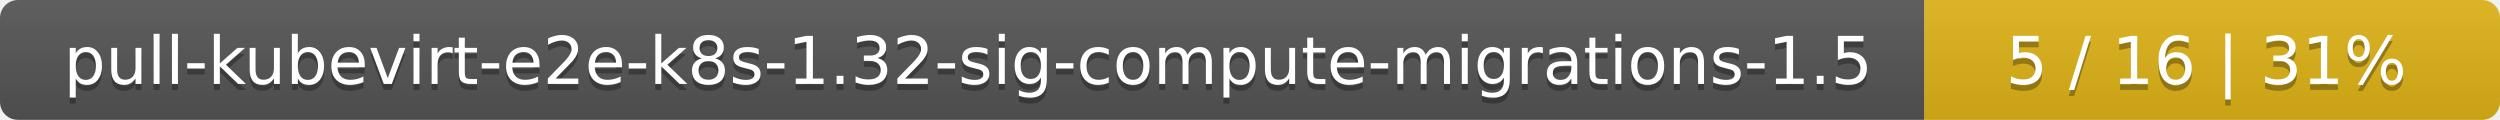
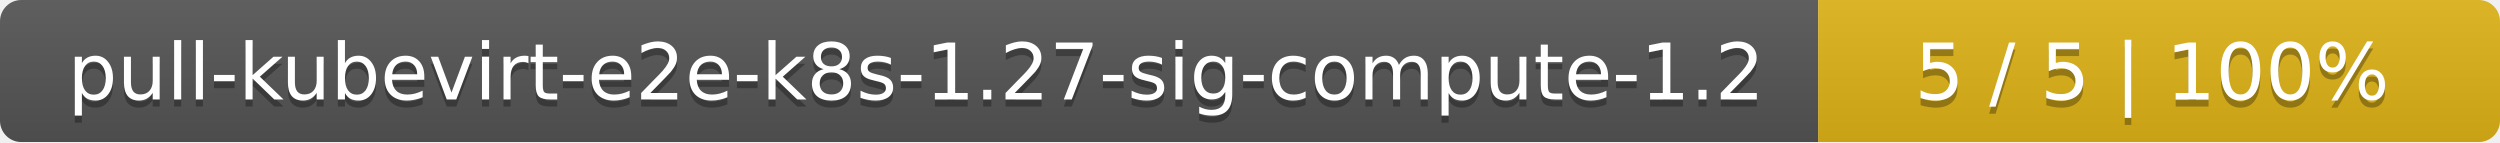
- <svg xmlns="http://www.w3.org/2000/svg" width="417" height="20">
+ <svg xmlns="http://www.w3.org/2000/svg" width="352" height="20">
  <linearGradient id="smooth" x2="0" y2="100%">
    <stop offset="0" stop-color="#bbb" stop-opacity=".1" />
    <stop offset="1" stop-opacity=".1" />
  </linearGradient>
  <mask id="round">
-     <rect width="417" height="20" rx="3" fill="#fff" />
+     <rect width="352" height="20" rx="3" fill="#fff" />
  </mask>
  <g mask="url(#round)">
-     <rect width="321" height="20" fill="#555" />
-     <rect x="321" width="96" height="20" fill="#dfb317" />
-     <rect width="417" height="20" fill="url(#smooth)" />
+     <rect width="256" height="20" fill="#555" />
+     <rect x="256" width="96" height="20" fill="#dfb317" />
+     <rect width="352" height="20" fill="url(#smooth)" />
  </g>
  <g fill="#fff" text-anchor="middle" font-family="DejaVu Sans,Verdana,Geneva,sans-serif" font-size="11">
-     <text x="161.5" y="15" fill="#010101" fill-opacity=".3">pull-kubevirt-e2e-k8s-1.32-sig-compute-migrations-1.5</text>
-     <text x="161.5" y="14">pull-kubevirt-e2e-k8s-1.32-sig-compute-migrations-1.5</text>
-     <text x="368" y="15" fill="#010101" fill-opacity=".3">5 / 16    |    31%</text>
-     <text x="368" y="14">5 / 16    |    31%</text>
+     <text x="129" y="15" fill="#010101" fill-opacity=".3">pull-kubevirt-e2e-k8s-1.27-sig-compute-1.2</text>
+     <text x="129" y="14">pull-kubevirt-e2e-k8s-1.27-sig-compute-1.2</text>
+     <text x="303" y="15" fill="#010101" fill-opacity=".3">5 / 5    |    100%</text>
+     <text x="303" y="14">5 / 5    |    100%</text>
  </g>
</svg>
